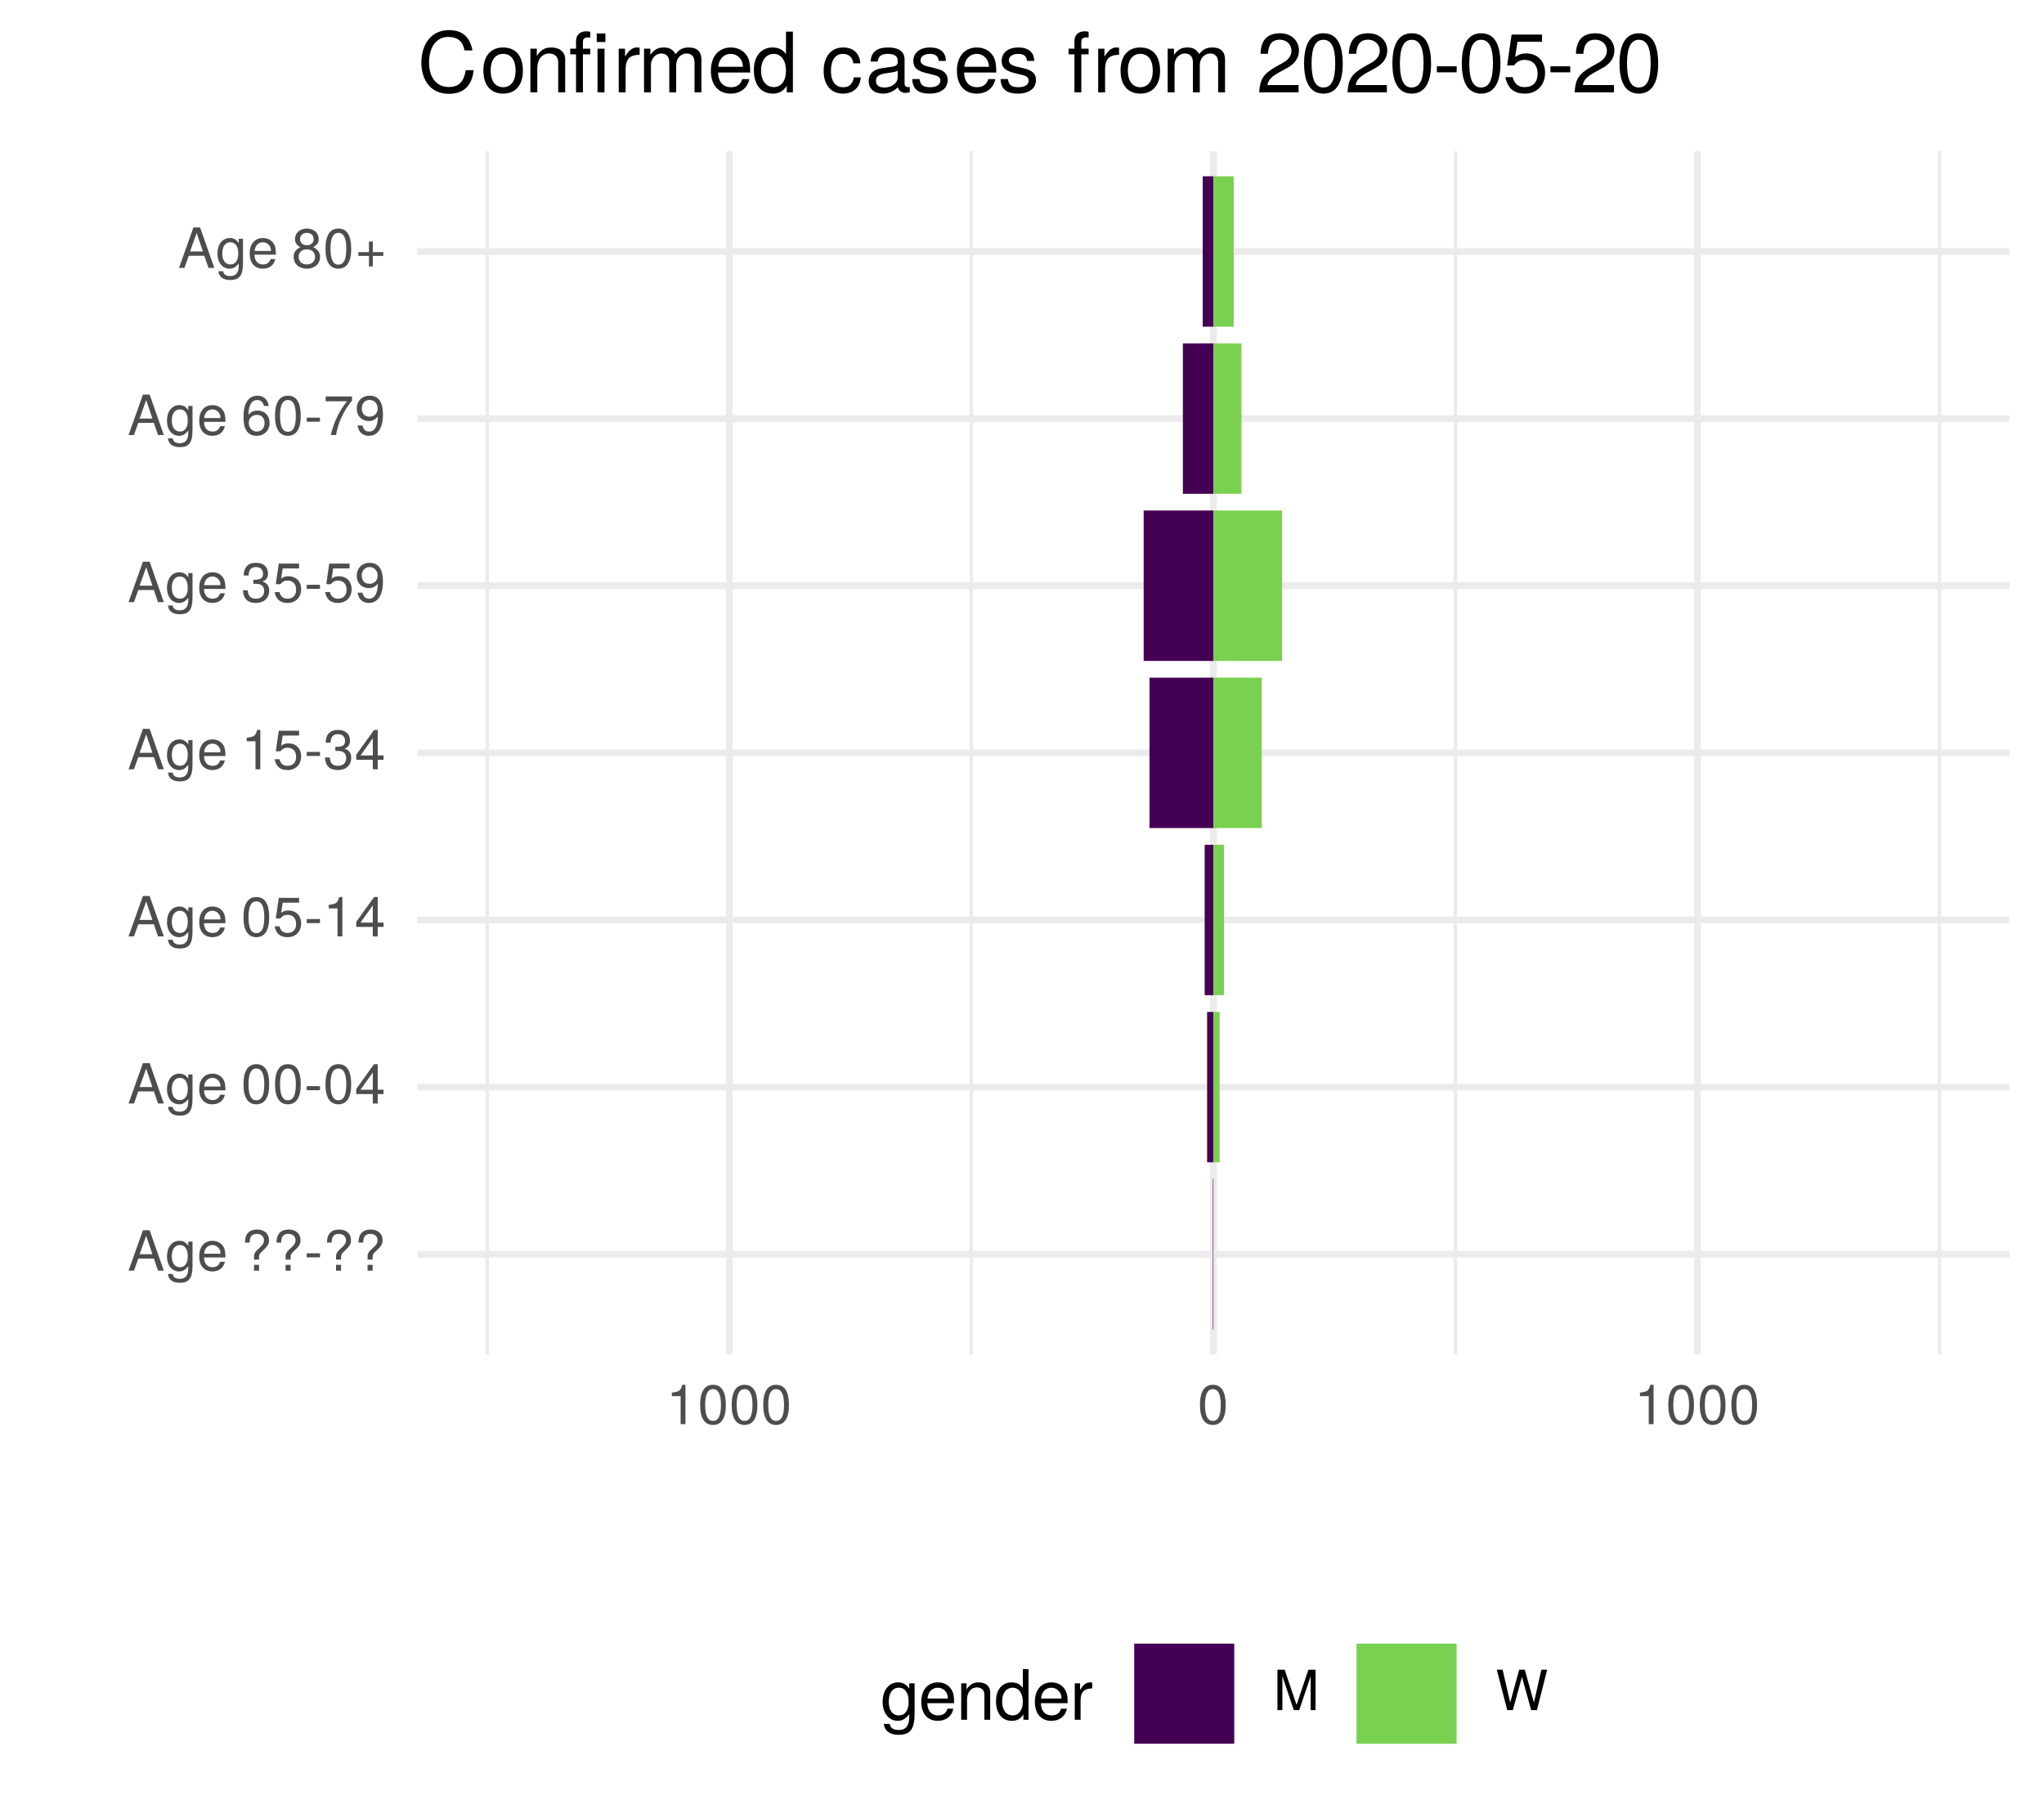
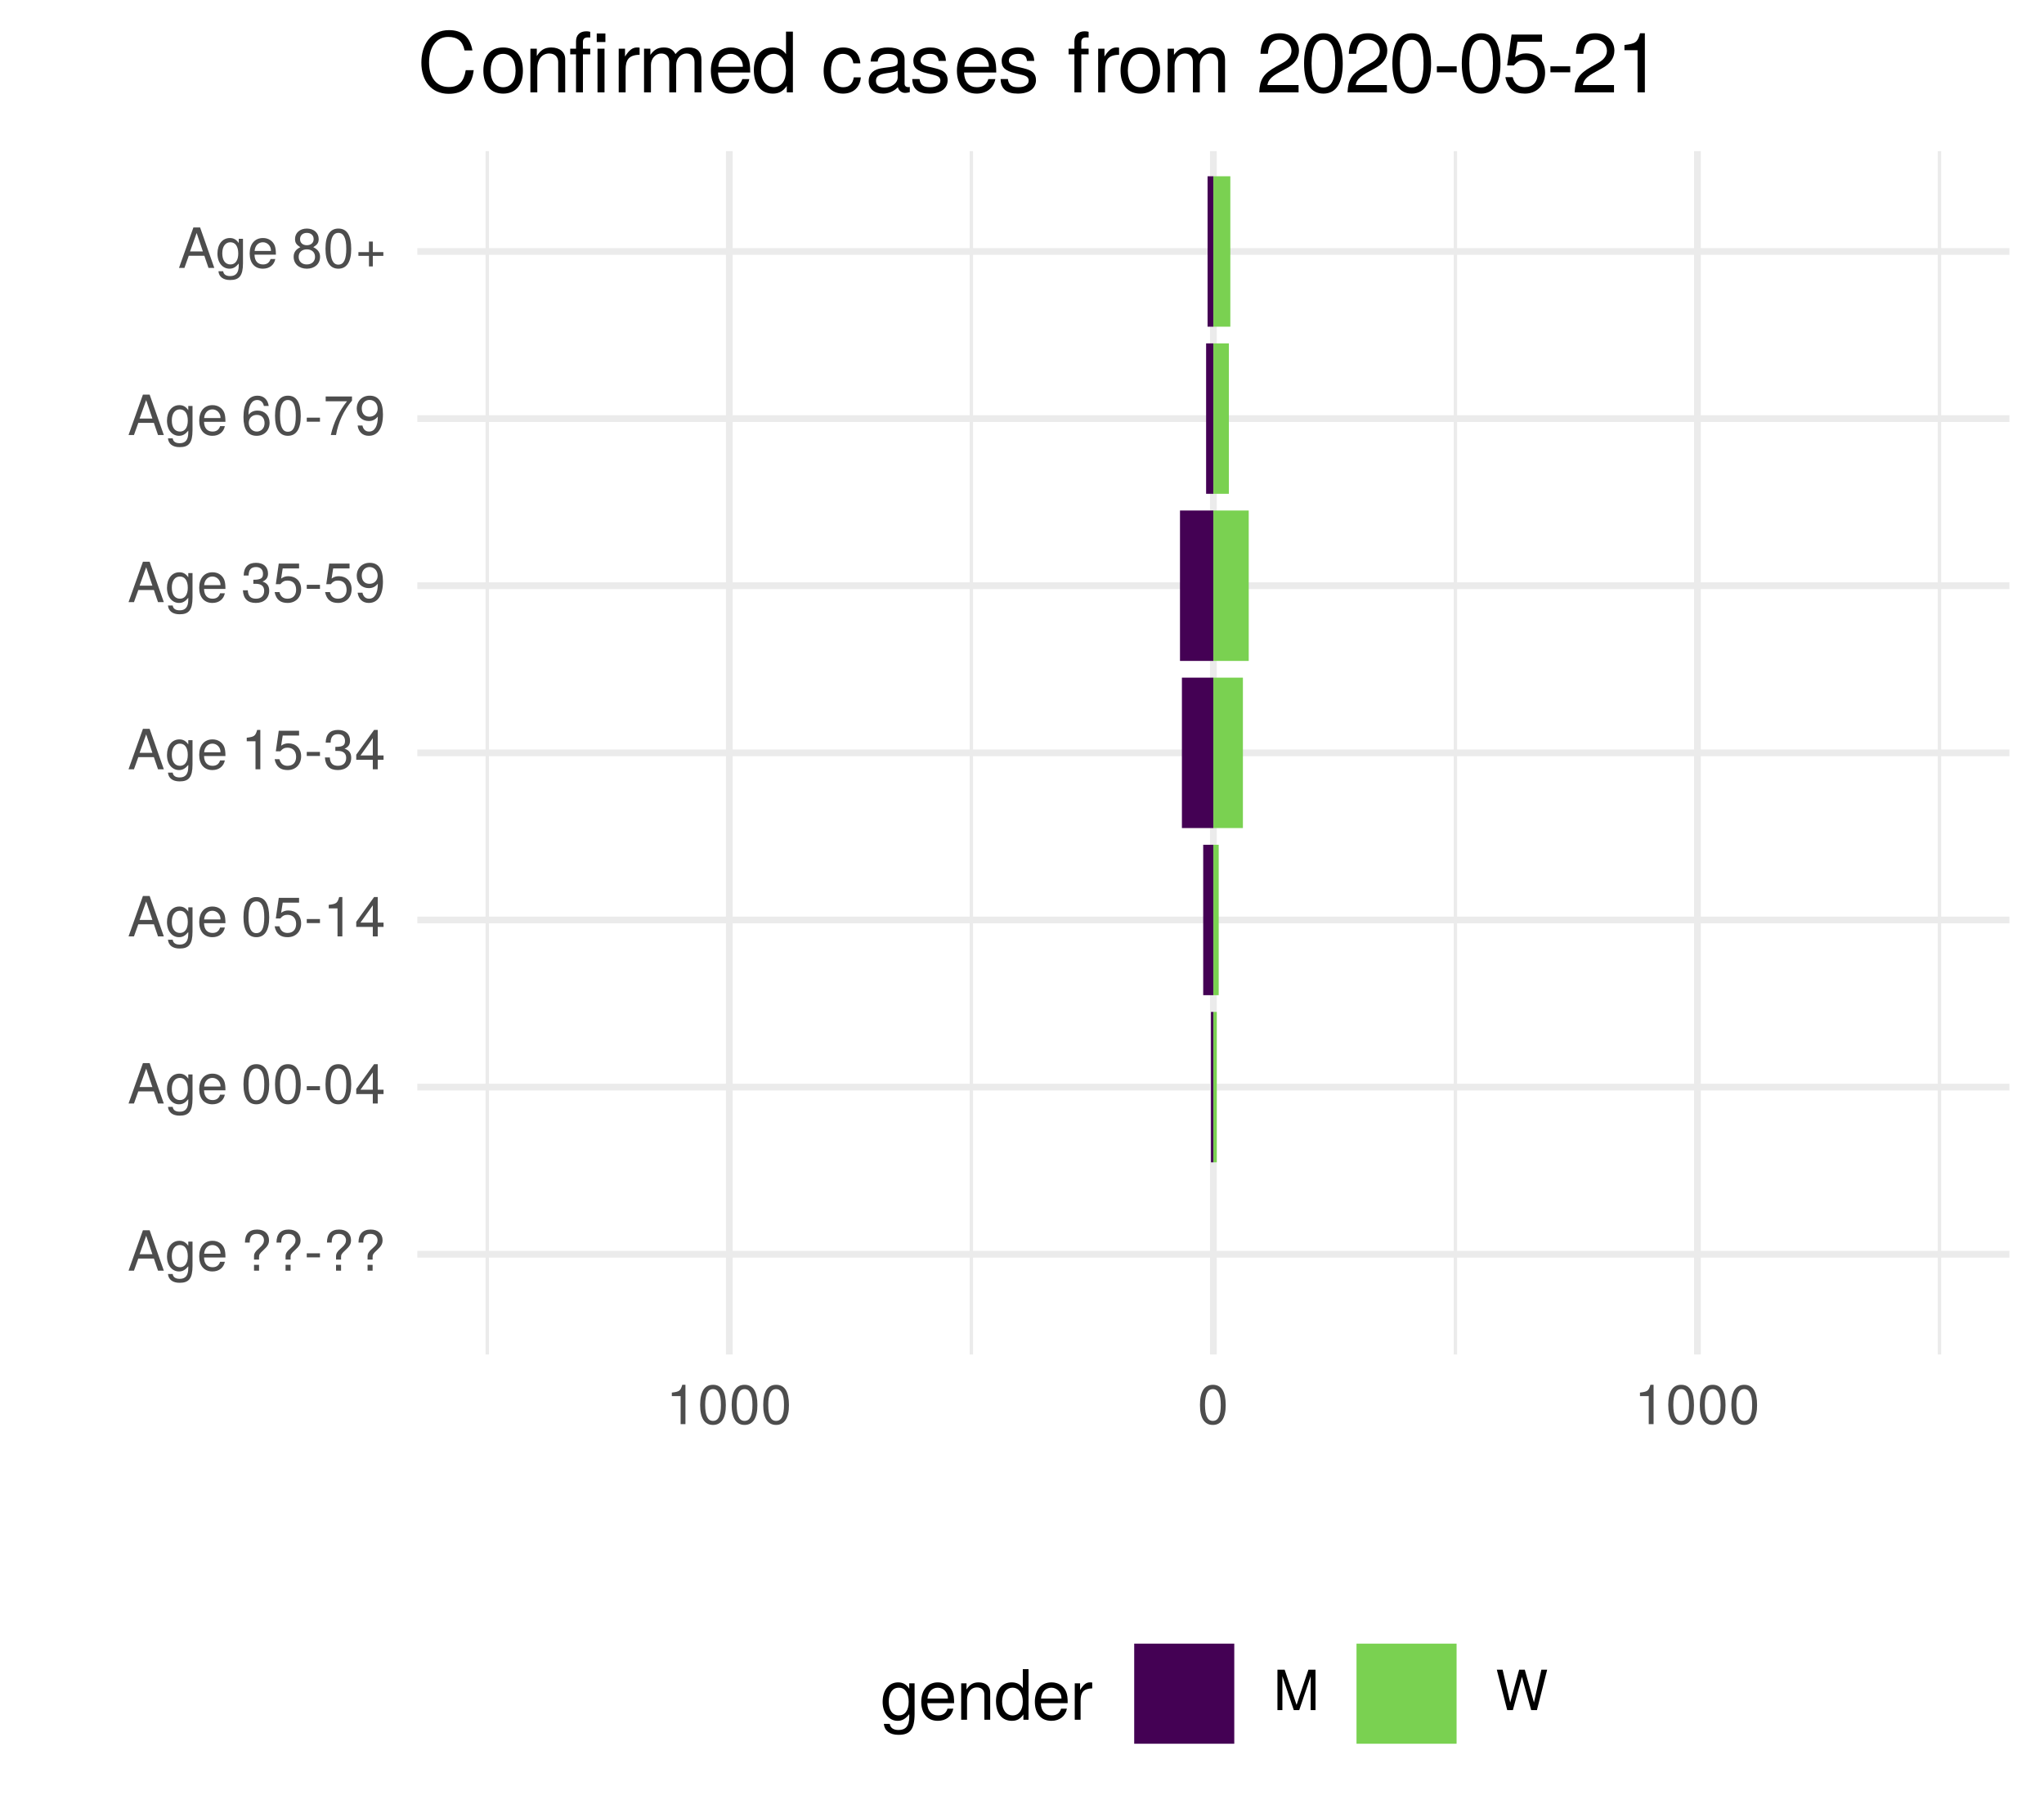
<svg xmlns="http://www.w3.org/2000/svg" xmlns:xlink="http://www.w3.org/1999/xlink" width="324pt" height="288pt" viewBox="0 0 324 288" version="1.1">
  <defs>
    <g>
      <symbol overflow="visible" id="glyph0-0">
        <path style="stroke:none;" d="" />
      </symbol>
      <symbol overflow="visible" id="glyph0-1">
        <path style="stroke:none;" d="M 5.75 0 L 3.5 -6.406 L 2.438 -6.406 L 0.156 0 L 1.016 0 L 1.703 -1.922 L 4.172 -1.922 L 4.828 0 Z M 3.938 -2.609 L 1.906 -2.609 L 2.953 -5.531 Z M 3.938 -2.609 " />
      </symbol>
      <symbol overflow="visible" id="glyph0-2">
        <path style="stroke:none;" d="M 4.297 -0.75 L 4.297 -4.609 L 3.625 -4.609 L 3.625 -3.938 C 3.25 -4.484 2.812 -4.734 2.219 -4.734 C 1.047 -4.734 0.25 -3.75 0.25 -2.266 C 0.25 -0.812 1.078 0.125 2.156 0.125 C 2.734 0.125 3.141 -0.109 3.625 -0.688 L 3.625 -0.391 C 3.625 0.828 3.125 1.297 2.266 1.297 C 1.688 1.297 1.234 1.094 1.156 0.531 L 0.406 0.531 C 0.484 1.406 1.156 1.922 2.25 1.922 C 3.688 1.922 4.297 1.281 4.297 -0.75 Z M 3.547 -2.281 C 3.547 -1.172 3.078 -0.547 2.312 -0.547 C 1.5 -0.547 1.016 -1.188 1.016 -2.312 C 1.016 -3.406 1.516 -4.062 2.297 -4.062 C 3.094 -4.062 3.547 -3.391 3.547 -2.281 Z M 3.547 -2.281 " />
      </symbol>
      <symbol overflow="visible" id="glyph0-3">
        <path style="stroke:none;" d="M 4.516 -2.094 C 4.516 -2.766 4.453 -3.188 4.328 -3.531 C 4.031 -4.281 3.328 -4.734 2.469 -4.734 C 1.172 -4.734 0.359 -3.797 0.359 -2.281 C 0.359 -0.766 1.156 0.125 2.453 0.125 C 3.5 0.125 4.234 -0.469 4.422 -1.406 L 3.672 -1.406 C 3.469 -0.797 3.062 -0.547 2.469 -0.547 C 1.703 -0.547 1.141 -1.031 1.125 -2.094 Z M 3.734 -2.75 C 3.734 -2.75 3.734 -2.703 3.719 -2.688 L 1.141 -2.688 C 1.203 -3.516 1.719 -4.062 2.453 -4.062 C 3.172 -4.062 3.734 -3.469 3.734 -2.75 Z M 3.734 -2.75 " />
      </symbol>
      <symbol overflow="visible" id="glyph0-4">
        <path style="stroke:none;" d="" />
      </symbol>
      <symbol overflow="visible" id="glyph0-5">
        <path style="stroke:none;" d="M 4.422 -4.828 C 4.422 -5.859 3.688 -6.516 2.547 -6.516 C 1.281 -6.516 0.609 -5.812 0.609 -4.453 L 1.359 -4.453 C 1.359 -5.422 1.719 -5.828 2.5 -5.828 C 3.172 -5.828 3.625 -5.422 3.625 -4.828 C 3.625 -4.422 3.438 -4.078 2.969 -3.672 C 2.453 -3.203 2.453 -3.203 2.297 -3 C 2.109 -2.75 2.047 -2.547 2.047 -2.234 L 2.047 -1.75 L 2.844 -1.75 L 2.844 -2.156 C 2.844 -2.547 2.938 -2.703 3.531 -3.25 C 4.203 -3.859 4.422 -4.25 4.422 -4.828 Z M 2.844 0 L 2.844 -0.922 L 2.047 -0.922 L 2.047 0 Z M 2.844 0 " />
      </symbol>
      <symbol overflow="visible" id="glyph0-6">
        <path style="stroke:none;" d="M 2.5 -2.109 L 2.5 -2.75 L 0.406 -2.75 L 0.406 -2.109 Z M 2.5 -2.109 " />
      </symbol>
      <symbol overflow="visible" id="glyph0-7">
        <path style="stroke:none;" d="M 4.453 -3 C 4.453 -5.156 3.781 -6.234 2.422 -6.234 C 1.078 -6.234 0.375 -5.141 0.375 -3.047 C 0.375 -0.953 1.078 0.125 2.422 0.125 C 3.734 0.125 4.453 -0.953 4.453 -3 Z M 3.672 -3.062 C 3.672 -1.297 3.266 -0.516 2.406 -0.516 C 1.578 -0.516 1.172 -1.344 1.172 -3.047 C 1.172 -4.75 1.578 -5.547 2.422 -5.547 C 3.25 -5.547 3.672 -4.734 3.672 -3.062 Z M 3.672 -3.062 " />
      </symbol>
      <symbol overflow="visible" id="glyph0-8">
        <path style="stroke:none;" d="M 4.578 -1.5 L 4.578 -2.188 L 3.656 -2.188 L 3.656 -6.234 L 3.078 -6.234 L 0.25 -2.312 L 0.25 -1.5 L 2.875 -1.5 L 2.875 0 L 3.656 0 L 3.656 -1.5 Z M 2.875 -2.188 L 0.922 -2.188 L 2.875 -4.922 Z M 2.875 -2.188 " />
      </symbol>
      <symbol overflow="visible" id="glyph0-9">
        <path style="stroke:none;" d="M 4.516 -2.062 C 4.516 -3.297 3.688 -4.109 2.5 -4.109 C 2.062 -4.109 1.703 -4 1.344 -3.734 L 1.594 -5.344 L 4.188 -5.344 L 4.188 -6.109 L 0.969 -6.109 L 0.5 -2.844 L 1.219 -2.844 C 1.578 -3.266 1.875 -3.422 2.359 -3.422 C 3.188 -3.422 3.719 -2.891 3.719 -1.969 C 3.719 -1.062 3.203 -0.547 2.359 -0.547 C 1.688 -0.547 1.266 -0.891 1.078 -1.594 L 0.312 -1.594 C 0.562 -0.359 1.266 0.125 2.375 0.125 C 3.641 0.125 4.516 -0.75 4.516 -2.062 Z M 4.516 -2.062 " />
      </symbol>
      <symbol overflow="visible" id="glyph0-10">
        <path style="stroke:none;" d="M 3.047 0 L 3.047 -6.234 L 2.547 -6.234 C 2.266 -5.281 2.094 -5.141 0.891 -5 L 0.891 -4.438 L 2.281 -4.438 L 2.281 0 Z M 3.047 0 " />
      </symbol>
      <symbol overflow="visible" id="glyph0-11">
        <path style="stroke:none;" d="M 4.453 -1.812 C 4.453 -2.562 4.141 -3.016 3.391 -3.266 C 3.969 -3.5 4.266 -3.891 4.266 -4.516 C 4.266 -5.594 3.547 -6.234 2.359 -6.234 C 1.109 -6.234 0.438 -5.547 0.406 -4.219 L 1.188 -4.219 C 1.203 -5.141 1.578 -5.562 2.375 -5.562 C 3.062 -5.562 3.469 -5.156 3.469 -4.5 C 3.469 -3.828 3.188 -3.547 1.938 -3.547 L 1.938 -2.906 L 2.359 -2.906 C 3.219 -2.906 3.656 -2.5 3.656 -1.797 C 3.656 -1.016 3.172 -0.547 2.359 -0.547 C 1.516 -0.547 1.109 -0.969 1.062 -1.875 L 0.281 -1.875 C 0.375 -0.5 1.062 0.125 2.344 0.125 C 3.625 0.125 4.453 -0.641 4.453 -1.812 Z M 4.453 -1.812 " />
      </symbol>
      <symbol overflow="visible" id="glyph0-12">
        <path style="stroke:none;" d="M 4.484 -3.266 C 4.484 -5.219 3.797 -6.234 2.375 -6.234 C 1.188 -6.234 0.328 -5.391 0.328 -4.172 C 0.328 -3.016 1.125 -2.219 2.25 -2.219 C 2.844 -2.219 3.266 -2.438 3.672 -2.922 C 3.672 -1.406 3.172 -0.547 2.281 -0.547 C 1.734 -0.547 1.359 -0.891 1.234 -1.5 L 0.469 -1.5 C 0.609 -0.469 1.281 0.125 2.234 0.125 C 3.688 0.125 4.484 -1.109 4.484 -3.266 Z M 3.641 -4.188 C 3.641 -3.422 3.094 -2.906 2.344 -2.906 C 1.594 -2.906 1.125 -3.391 1.125 -4.234 C 1.125 -5.016 1.656 -5.562 2.359 -5.562 C 3.094 -5.562 3.641 -5 3.641 -4.188 Z M 3.641 -4.188 " />
      </symbol>
      <symbol overflow="visible" id="glyph0-13">
        <path style="stroke:none;" d="M 4.516 -1.938 C 4.516 -3.094 3.719 -3.875 2.609 -3.875 C 1.984 -3.875 1.5 -3.641 1.172 -3.188 C 1.172 -4.703 1.672 -5.547 2.562 -5.547 C 3.109 -5.547 3.484 -5.203 3.609 -4.609 L 4.375 -4.609 C 4.234 -5.625 3.562 -6.234 2.609 -6.234 C 1.156 -6.234 0.375 -5.016 0.375 -2.844 C 0.375 -0.891 1.047 0.125 2.469 0.125 C 3.656 0.125 4.516 -0.719 4.516 -1.938 Z M 3.719 -1.875 C 3.719 -1.094 3.188 -0.547 2.484 -0.547 C 1.766 -0.547 1.219 -1.125 1.219 -1.922 C 1.219 -2.688 1.734 -3.188 2.5 -3.188 C 3.25 -3.188 3.719 -2.703 3.719 -1.875 Z M 3.719 -1.875 " />
      </symbol>
      <symbol overflow="visible" id="glyph0-14">
        <path style="stroke:none;" d="M 4.578 -5.453 L 4.578 -6.109 L 0.406 -6.109 L 0.406 -5.344 L 3.781 -5.344 C 2.531 -3.781 1.656 -1.953 1.219 0 L 2.047 0 C 2.391 -2.016 3.266 -3.891 4.578 -5.453 Z M 4.578 -5.453 " />
      </symbol>
      <symbol overflow="visible" id="glyph0-15">
        <path style="stroke:none;" d="M 4.516 -1.766 C 4.516 -2.453 4.156 -2.938 3.438 -3.281 C 4.078 -3.672 4.297 -3.984 4.297 -4.578 C 4.297 -5.547 3.531 -6.234 2.422 -6.234 C 1.312 -6.234 0.547 -5.547 0.547 -4.578 C 0.547 -4 0.75 -3.672 1.391 -3.281 C 0.672 -2.938 0.328 -2.453 0.328 -1.766 C 0.328 -0.625 1.188 0.125 2.422 0.125 C 3.656 0.125 4.516 -0.625 4.516 -1.766 Z M 3.5 -4.562 C 3.5 -3.969 3.062 -3.594 2.422 -3.594 C 1.766 -3.594 1.344 -3.969 1.344 -4.562 C 1.344 -5.156 1.766 -5.547 2.422 -5.547 C 3.078 -5.547 3.5 -5.156 3.5 -4.562 Z M 3.719 -1.75 C 3.719 -1.016 3.188 -0.547 2.406 -0.547 C 1.641 -0.547 1.125 -1.016 1.125 -1.75 C 1.125 -2.484 1.641 -2.938 2.422 -2.938 C 3.188 -2.938 3.719 -2.484 3.719 -1.75 Z M 3.719 -1.75 " />
      </symbol>
      <symbol overflow="visible" id="glyph0-16">
        <path style="stroke:none;" d="M 4.547 -1.906 L 4.547 -2.5 L 2.875 -2.5 L 2.875 -4.172 L 2.266 -4.172 L 2.266 -2.5 L 0.594 -2.5 L 0.594 -1.906 L 2.266 -1.906 L 2.266 -0.234 L 2.875 -0.234 L 2.875 -1.906 Z M 4.547 -1.906 " />
      </symbol>
      <symbol overflow="visible" id="glyph0-17">
        <path style="stroke:none;" d="M 6.688 0 L 6.688 -6.406 L 5.562 -6.406 L 3.688 -0.828 L 1.797 -6.406 L 0.656 -6.406 L 0.656 0 L 1.438 0 L 1.438 -5.375 L 3.25 0 L 4.109 0 L 5.922 -5.375 L 5.922 0 Z M 6.688 0 " />
      </symbol>
      <symbol overflow="visible" id="glyph0-18">
        <path style="stroke:none;" d="M 8.172 -6.406 L 7.25 -6.406 L 6.078 -1.203 L 4.625 -6.406 L 3.734 -6.406 L 2.312 -1.203 L 1.109 -6.406 L 0.188 -6.406 L 1.844 0 L 2.734 0 L 4.172 -5.266 L 5.641 0 L 6.547 0 Z M 8.172 -6.406 " />
      </symbol>
      <symbol overflow="visible" id="glyph1-0">
        <path style="stroke:none;" d="" />
      </symbol>
      <symbol overflow="visible" id="glyph1-1">
        <path style="stroke:none;" d="M 5.375 -0.953 L 5.375 -5.766 L 4.531 -5.766 L 4.531 -4.922 C 4.062 -5.609 3.516 -5.922 2.766 -5.922 C 1.312 -5.922 0.312 -4.703 0.312 -2.828 C 0.312 -1.016 1.344 0.172 2.688 0.172 C 3.422 0.172 3.922 -0.141 4.531 -0.875 L 4.531 -0.484 C 4.531 1.047 3.906 1.625 2.844 1.625 C 2.109 1.625 1.547 1.359 1.438 0.656 L 0.5 0.656 C 0.609 1.75 1.453 2.391 2.812 2.391 C 4.609 2.391 5.375 1.594 5.375 -0.953 Z M 4.438 -2.844 C 4.438 -1.469 3.844 -0.688 2.875 -0.688 C 1.875 -0.688 1.281 -1.484 1.281 -2.875 C 1.281 -4.266 1.891 -5.078 2.875 -5.078 C 3.859 -5.078 4.438 -4.25 4.438 -2.844 Z M 4.438 -2.844 " />
      </symbol>
      <symbol overflow="visible" id="glyph1-2">
        <path style="stroke:none;" d="M 5.641 -2.625 C 5.641 -3.453 5.578 -3.984 5.406 -4.406 C 5.031 -5.359 4.156 -5.922 3.078 -5.922 C 1.469 -5.922 0.438 -4.734 0.438 -2.844 C 0.438 -0.953 1.438 0.172 3.062 0.172 C 4.375 0.172 5.297 -0.578 5.516 -1.75 L 4.594 -1.75 C 4.344 -0.984 3.828 -0.688 3.094 -0.688 C 2.141 -0.688 1.422 -1.297 1.391 -2.625 Z M 4.656 -3.438 C 4.656 -3.438 4.656 -3.391 4.656 -3.359 L 1.422 -3.359 C 1.5 -4.391 2.141 -5.078 3.062 -5.078 C 3.969 -5.078 4.656 -4.328 4.656 -3.438 Z M 4.656 -3.438 " />
      </symbol>
      <symbol overflow="visible" id="glyph1-3">
        <path style="stroke:none;" d="M 5.359 0 L 5.359 -4.359 C 5.359 -5.312 4.641 -5.922 3.531 -5.922 C 2.672 -5.922 2.125 -5.594 1.609 -4.797 L 1.609 -5.766 L 0.766 -5.766 L 0.766 0 L 1.688 0 L 1.688 -3.172 C 1.688 -4.359 2.328 -5.125 3.25 -5.125 C 3.984 -5.125 4.438 -4.688 4.438 -4 L 4.438 0 Z M 5.359 0 " />
      </symbol>
      <symbol overflow="visible" id="glyph1-4">
        <path style="stroke:none;" d="M 5.438 0 L 5.438 -8.016 L 4.531 -8.016 L 4.531 -5.031 C 4.141 -5.625 3.531 -5.922 2.766 -5.922 C 1.266 -5.922 0.281 -4.781 0.281 -2.938 C 0.281 -0.984 1.25 0.172 2.797 0.172 C 3.594 0.172 4.141 -0.125 4.625 -0.844 L 4.625 0 Z M 4.531 -2.859 C 4.531 -1.531 3.891 -0.688 2.922 -0.688 C 1.906 -0.688 1.25 -1.547 1.25 -2.875 C 1.25 -4.219 1.906 -5.078 2.922 -5.078 C 3.906 -5.078 4.531 -4.188 4.531 -2.859 Z M 4.531 -2.859 " />
      </symbol>
      <symbol overflow="visible" id="glyph1-5">
        <path style="stroke:none;" d="M 3.531 -4.969 L 3.531 -5.891 C 3.375 -5.922 3.297 -5.922 3.172 -5.922 C 2.578 -5.922 2.141 -5.578 1.609 -4.719 L 1.609 -5.766 L 0.766 -5.766 L 0.766 0 L 1.688 0 L 1.688 -2.984 C 1.688 -4.297 2.109 -4.938 3.531 -4.969 Z M 3.531 -4.969 " />
      </symbol>
      <symbol overflow="visible" id="glyph2-0">
        <path style="stroke:none;" d="" />
      </symbol>
      <symbol overflow="visible" id="glyph2-1">
        <path style="stroke:none;" d="M 8.938 -3.516 L 7.672 -3.516 C 7.375 -1.688 6.609 -0.844 4.984 -0.844 C 3.078 -0.844 1.859 -2.312 1.859 -4.719 C 1.859 -7.188 3.031 -8.781 4.891 -8.781 C 6.391 -8.781 7.188 -8.109 7.484 -6.641 L 8.734 -6.641 C 8.359 -8.75 7.141 -9.859 5.031 -9.859 C 2.109 -9.859 0.641 -7.516 0.641 -4.703 C 0.641 -1.891 2.156 0.234 4.984 0.234 C 7.328 0.234 8.641 -1 8.938 -3.516 Z M 8.938 -3.516 " />
      </symbol>
      <symbol overflow="visible" id="glyph2-2">
        <path style="stroke:none;" d="M 6.734 -3.406 C 6.734 -5.797 5.578 -7.109 3.594 -7.109 C 1.656 -7.109 0.469 -5.781 0.469 -3.453 C 0.469 -1.141 1.641 0.203 3.609 0.203 C 5.547 0.203 6.734 -1.141 6.734 -3.406 Z M 5.578 -3.422 C 5.578 -1.797 4.812 -0.812 3.609 -0.812 C 2.375 -0.812 1.625 -1.781 1.625 -3.453 C 1.625 -5.125 2.375 -6.094 3.609 -6.094 C 4.844 -6.094 5.578 -5.141 5.578 -3.422 Z M 5.578 -3.422 " />
      </symbol>
      <symbol overflow="visible" id="glyph2-3">
        <path style="stroke:none;" d="M 6.438 0 L 6.438 -5.234 C 6.438 -6.375 5.578 -7.109 4.234 -7.109 C 3.203 -7.109 2.547 -6.719 1.938 -5.75 L 1.938 -6.922 L 0.922 -6.922 L 0.922 0 L 2.016 0 L 2.016 -3.812 C 2.016 -5.234 2.781 -6.156 3.906 -6.156 C 4.781 -6.156 5.328 -5.625 5.328 -4.797 L 5.328 0 Z M 6.438 0 " />
      </symbol>
      <symbol overflow="visible" id="glyph2-4">
        <path style="stroke:none;" d="M 3.406 -6.016 L 3.406 -6.922 L 2.25 -6.922 L 2.25 -8 C 2.25 -8.469 2.516 -8.703 3.031 -8.703 C 3.109 -8.703 3.156 -8.703 3.406 -8.688 L 3.406 -9.594 C 3.156 -9.656 3.016 -9.672 2.781 -9.672 C 1.766 -9.672 1.156 -9.078 1.156 -8.094 L 1.156 -6.922 L 0.234 -6.922 L 0.234 -6.016 L 1.156 -6.016 L 1.156 0 L 2.25 0 L 2.25 -6.016 Z M 5.672 0 L 5.672 -6.922 L 4.562 -6.922 L 4.562 0 Z M 5.812 -7.969 L 5.812 -9.328 L 4.438 -9.328 L 4.438 -7.969 Z M 5.812 -7.969 " />
      </symbol>
      <symbol overflow="visible" id="glyph2-5">
        <path style="stroke:none;" d="M 4.234 -5.953 L 4.234 -7.078 C 4.047 -7.109 3.969 -7.109 3.812 -7.109 C 3.109 -7.109 2.562 -6.688 1.922 -5.672 L 1.922 -6.922 L 0.922 -6.922 L 0.922 0 L 2.016 0 L 2.016 -3.594 C 2.016 -5.156 2.531 -5.922 4.234 -5.953 Z M 4.234 -5.953 " />
      </symbol>
      <symbol overflow="visible" id="glyph2-6">
        <path style="stroke:none;" d="M 10.031 0 L 10.031 -5.188 C 10.031 -6.438 9.344 -7.109 8.047 -7.109 C 7.125 -7.109 6.578 -6.844 5.922 -6.062 C 5.516 -6.797 4.969 -7.109 4.062 -7.109 C 3.141 -7.109 2.531 -6.766 1.938 -5.938 L 1.938 -6.922 L 0.938 -6.922 L 0.938 0 L 2.031 0 L 2.031 -4.344 C 2.031 -5.344 2.766 -6.156 3.656 -6.156 C 4.469 -6.156 4.938 -5.656 4.938 -4.766 L 4.938 0 L 6.031 0 L 6.031 -4.344 C 6.031 -5.344 6.766 -6.156 7.672 -6.156 C 8.469 -6.156 8.938 -5.641 8.938 -4.766 L 8.938 0 Z M 10.031 0 " />
      </symbol>
      <symbol overflow="visible" id="glyph2-7">
        <path style="stroke:none;" d="M 6.766 -3.141 C 6.766 -4.141 6.688 -4.781 6.5 -5.297 C 6.047 -6.438 4.984 -7.109 3.703 -7.109 C 1.766 -7.109 0.531 -5.688 0.531 -3.422 C 0.531 -1.156 1.734 0.203 3.672 0.203 C 5.25 0.203 6.344 -0.703 6.625 -2.094 L 5.516 -2.094 C 5.219 -1.188 4.594 -0.812 3.703 -0.812 C 2.562 -0.812 1.703 -1.562 1.672 -3.141 Z M 5.594 -4.125 C 5.594 -4.125 5.594 -4.062 5.578 -4.047 L 1.703 -4.047 C 1.797 -5.266 2.578 -6.094 3.688 -6.094 C 4.766 -6.094 5.594 -5.203 5.594 -4.125 Z M 5.594 -4.125 " />
      </symbol>
      <symbol overflow="visible" id="glyph2-8">
        <path style="stroke:none;" d="M 6.531 0 L 6.531 -9.625 L 5.438 -9.625 L 5.438 -6.047 C 4.984 -6.75 4.234 -7.109 3.312 -7.109 C 1.516 -7.109 0.344 -5.734 0.344 -3.531 C 0.344 -1.188 1.484 0.203 3.359 0.203 C 4.297 0.203 4.969 -0.156 5.562 -1.016 L 5.562 0 Z M 5.438 -3.438 C 5.438 -1.828 4.672 -0.828 3.516 -0.828 C 2.297 -0.828 1.484 -1.844 1.484 -3.453 C 1.484 -5.062 2.297 -6.094 3.5 -6.094 C 4.688 -6.094 5.438 -5.031 5.438 -3.438 Z M 5.438 -3.438 " />
      </symbol>
      <symbol overflow="visible" id="glyph2-9">
        <path style="stroke:none;" d="" />
      </symbol>
      <symbol overflow="visible" id="glyph2-10">
        <path style="stroke:none;" d="M 6.297 -2.375 L 5.188 -2.375 C 5 -1.266 4.438 -0.812 3.5 -0.812 C 2.281 -0.812 1.562 -1.75 1.562 -3.391 C 1.562 -5.125 2.266 -6.094 3.469 -6.094 C 4.391 -6.094 4.984 -5.562 5.109 -4.594 L 6.219 -4.594 C 6.094 -6.281 5.031 -7.109 3.484 -7.109 C 1.625 -7.109 0.406 -5.688 0.406 -3.391 C 0.406 -1.156 1.594 0.203 3.469 0.203 C 5.125 0.203 6.172 -0.797 6.297 -2.375 Z M 6.297 -2.375 " />
      </symbol>
      <symbol overflow="visible" id="glyph2-11">
        <path style="stroke:none;" d="M 7.062 -0.031 L 7.062 -0.859 C 6.938 -0.828 6.891 -0.828 6.828 -0.828 C 6.438 -0.828 6.234 -1.031 6.234 -1.375 L 6.234 -5.234 C 6.234 -6.453 5.328 -7.109 3.625 -7.109 C 1.953 -7.109 0.922 -6.469 0.859 -4.875 L 1.969 -4.875 C 2.062 -5.719 2.562 -6.094 3.594 -6.094 C 4.578 -6.094 5.141 -5.734 5.141 -5.062 L 5.141 -4.781 C 5.141 -4.312 4.859 -4.125 3.984 -4.016 C 2.422 -3.812 2.188 -3.766 1.766 -3.594 C 0.969 -3.266 0.547 -2.641 0.547 -1.797 C 0.547 -0.547 1.422 0.203 2.828 0.203 C 3.703 0.203 4.562 -0.172 5.172 -0.812 C 5.297 -0.297 5.766 0.094 6.312 0.094 C 6.531 0.094 6.703 0.062 7.062 -0.031 Z M 5.141 -2.391 C 5.141 -1.406 4.125 -0.766 3.062 -0.766 C 2.203 -0.766 1.703 -1.062 1.703 -1.828 C 1.703 -2.547 2.188 -2.859 3.359 -3.031 C 4.531 -3.188 4.766 -3.25 5.141 -3.422 Z M 5.141 -2.391 " />
      </symbol>
      <symbol overflow="visible" id="glyph2-12">
        <path style="stroke:none;" d="M 6.062 -1.938 C 6.062 -2.969 5.484 -3.484 4.109 -3.812 L 3.047 -4.062 C 2.156 -4.281 1.766 -4.562 1.766 -5.062 C 1.766 -5.688 2.344 -6.094 3.234 -6.094 C 4.125 -6.094 4.594 -5.719 4.625 -4.984 L 5.781 -4.984 C 5.766 -6.344 4.875 -7.109 3.281 -7.109 C 1.656 -7.109 0.625 -6.281 0.625 -5 C 0.625 -3.922 1.172 -3.406 2.812 -3.016 L 3.844 -2.766 C 4.609 -2.578 4.906 -2.344 4.906 -1.844 C 4.906 -1.203 4.266 -0.812 3.297 -0.812 C 2.312 -0.812 1.75 -1.062 1.609 -2.109 L 0.453 -2.109 C 0.5 -0.516 1.406 0.203 3.203 0.203 C 4.953 0.203 6.062 -0.609 6.062 -1.938 Z M 6.062 -1.938 " />
      </symbol>
      <symbol overflow="visible" id="glyph2-13">
        <path style="stroke:none;" d="M 3.406 -6.016 L 3.406 -6.922 L 2.25 -6.922 L 2.25 -8 C 2.25 -8.469 2.516 -8.703 3.031 -8.703 C 3.109 -8.703 3.156 -8.703 3.406 -8.688 L 3.406 -9.594 C 3.156 -9.656 3.016 -9.672 2.781 -9.672 C 1.766 -9.672 1.156 -9.078 1.156 -8.094 L 1.156 -6.922 L 0.234 -6.922 L 0.234 -6.016 L 1.156 -6.016 L 1.156 0 L 2.25 0 L 2.25 -6.016 Z M 3.406 -6.016 " />
      </symbol>
      <symbol overflow="visible" id="glyph2-14">
        <path style="stroke:none;" d="M 6.75 -6.609 C 6.75 -8.203 5.516 -9.359 3.75 -9.359 C 1.828 -9.359 0.719 -8.391 0.656 -6.109 L 1.828 -6.109 C 1.922 -7.688 2.562 -8.344 3.703 -8.344 C 4.766 -8.344 5.562 -7.594 5.562 -6.594 C 5.562 -5.844 5.125 -5.219 4.297 -4.734 L 3.078 -4.047 C 1.125 -2.938 0.547 -2.062 0.453 0 L 6.688 0 L 6.688 -1.156 L 1.75 -1.156 C 1.875 -1.922 2.297 -2.406 3.453 -3.078 L 4.766 -3.797 C 6.078 -4.484 6.75 -5.469 6.75 -6.609 Z M 6.75 -6.609 " />
      </symbol>
      <symbol overflow="visible" id="glyph2-15">
        <path style="stroke:none;" d="M 6.688 -4.5 C 6.688 -7.75 5.672 -9.359 3.625 -9.359 C 1.609 -9.359 0.562 -7.719 0.562 -4.578 C 0.562 -1.422 1.625 0.203 3.625 0.203 C 5.609 0.203 6.688 -1.422 6.688 -4.5 Z M 5.5 -4.609 C 5.5 -1.953 4.891 -0.766 3.609 -0.766 C 2.375 -0.766 1.75 -2 1.75 -4.562 C 1.75 -7.125 2.375 -8.328 3.625 -8.328 C 4.891 -8.328 5.5 -7.109 5.5 -4.609 Z M 5.5 -4.609 " />
      </symbol>
      <symbol overflow="visible" id="glyph2-16">
        <path style="stroke:none;" d="M 3.75 -3.172 L 3.75 -4.125 L 0.609 -4.125 L 0.609 -3.172 Z M 3.75 -3.172 " />
      </symbol>
      <symbol overflow="visible" id="glyph2-17">
        <path style="stroke:none;" d="M 6.766 -3.109 C 6.766 -4.953 5.547 -6.172 3.75 -6.172 C 3.094 -6.172 2.562 -6 2.016 -5.594 L 2.391 -8.016 L 6.281 -8.016 L 6.281 -9.156 L 1.453 -9.156 L 0.75 -4.266 L 1.828 -4.266 C 2.359 -4.906 2.812 -5.141 3.531 -5.141 C 4.797 -5.141 5.578 -4.328 5.578 -2.938 C 5.578 -1.594 4.812 -0.828 3.531 -0.828 C 2.516 -0.828 1.906 -1.344 1.625 -2.406 L 0.469 -2.406 C 0.844 -0.547 1.906 0.203 3.562 0.203 C 5.453 0.203 6.766 -1.125 6.766 -3.109 Z M 6.766 -3.109 " />
+       </symbol>
+       <symbol overflow="visible" id="glyph2-18">
+         <path style="stroke:none;" d="M 4.578 0 L 4.578 -9.359 L 3.812 -9.359 C 3.406 -7.922 3.141 -7.719 1.344 -7.5 L 1.344 -6.672 L 3.422 -6.672 L 3.422 0 Z M 4.578 0 " />
      </symbol>
    </g>
    <clipPath id="clip1">
      <path d="M 76 23.957 L 78 23.957 L 78 214.648 L 76 214.648 Z M 76 23.957 " />
    </clipPath>
    <clipPath id="clip2">
      <path d="M 153 23.957 L 155 23.957 L 155 214.648 L 153 214.648 Z M 153 23.957 " />
    </clipPath>
    <clipPath id="clip3">
      <path d="M 230 23.957 L 231 23.957 L 231 214.648 L 230 214.648 Z M 230 23.957 " />
    </clipPath>
    <clipPath id="clip4">
      <path d="M 307 23.957 L 308 23.957 L 308 214.648 L 307 214.648 Z M 307 23.957 " />
    </clipPath>
    <clipPath id="clip5">
      <path d="M 66.152 198 L 318.523 198 L 318.523 200 L 66.152 200 Z M 66.152 198 " />
    </clipPath>
    <clipPath id="clip6">
      <path d="M 66.152 171 L 318.523 171 L 318.523 173 L 66.152 173 Z M 66.152 171 " />
    </clipPath>
    <clipPath id="clip7">
      <path d="M 66.152 145 L 318.523 145 L 318.523 147 L 66.152 147 Z M 66.152 145 " />
    </clipPath>
    <clipPath id="clip8">
      <path d="M 66.152 118 L 318.523 118 L 318.523 120 L 66.152 120 Z M 66.152 118 " />
    </clipPath>
    <clipPath id="clip9">
      <path d="M 66.152 92 L 318.523 92 L 318.523 94 L 66.152 94 Z M 66.152 92 " />
    </clipPath>
    <clipPath id="clip10">
      <path d="M 66.152 65 L 318.523 65 L 318.523 67 L 66.152 67 Z M 66.152 65 " />
    </clipPath>
    <clipPath id="clip11">
      <path d="M 66.152 39 L 318.523 39 L 318.523 41 L 66.152 41 Z M 66.152 39 " />
    </clipPath>
    <clipPath id="clip12">
      <path d="M 115 23.957 L 117 23.957 L 117 214.648 L 115 214.648 Z M 115 23.957 " />
    </clipPath>
    <clipPath id="clip13">
      <path d="M 191 23.957 L 193 23.957 L 193 214.648 L 191 214.648 Z M 191 23.957 " />
    </clipPath>
    <clipPath id="clip14">
      <path d="M 268 23.957 L 270 23.957 L 270 214.648 L 268 214.648 Z M 268 23.957 " />
    </clipPath>
  </defs>
  <g id="surface110">
    <rect x="0" y="0" width="324" height="288" style="fill:rgb(100%,100%,100%);fill-opacity:1;stroke:none;" />
    <g clip-path="url(#clip1)" clip-rule="nonzero">
      <path style="fill:none;stroke-width:0.533;stroke-linecap:butt;stroke-linejoin:round;stroke:rgb(92.157%,92.157%,92.157%);stroke-opacity:1;stroke-miterlimit:10;" d="M 77.238 214.652 L 77.238 23.957 " />
    </g>
    <g clip-path="url(#clip2)" clip-rule="nonzero">
      <path style="fill:none;stroke-width:0.533;stroke-linecap:butt;stroke-linejoin:round;stroke:rgb(92.157%,92.157%,92.157%);stroke-opacity:1;stroke-miterlimit:10;" d="M 153.969 214.652 L 153.969 23.957 " />
    </g>
    <g clip-path="url(#clip3)" clip-rule="nonzero">
      <path style="fill:none;stroke-width:0.533;stroke-linecap:butt;stroke-linejoin:round;stroke:rgb(92.157%,92.157%,92.157%);stroke-opacity:1;stroke-miterlimit:10;" d="M 230.703 214.652 L 230.703 23.957 " />
    </g>
    <g clip-path="url(#clip4)" clip-rule="nonzero">
      <path style="fill:none;stroke-width:0.533;stroke-linecap:butt;stroke-linejoin:round;stroke:rgb(92.157%,92.157%,92.157%);stroke-opacity:1;stroke-miterlimit:10;" d="M 307.434 214.652 L 307.434 23.957 " />
    </g>
    <g clip-path="url(#clip5)" clip-rule="nonzero">
      <path style="fill:none;stroke-width:1.067;stroke-linecap:butt;stroke-linejoin:round;stroke:rgb(92.157%,92.157%,92.157%);stroke-opacity:1;stroke-miterlimit:10;" d="M 66.152 198.762 L 318.52 198.762 " />
    </g>
    <g clip-path="url(#clip6)" clip-rule="nonzero">
      <path style="fill:none;stroke-width:1.067;stroke-linecap:butt;stroke-linejoin:round;stroke:rgb(92.157%,92.157%,92.157%);stroke-opacity:1;stroke-miterlimit:10;" d="M 66.152 172.273 L 318.52 172.273 " />
    </g>
    <g clip-path="url(#clip7)" clip-rule="nonzero">
      <path style="fill:none;stroke-width:1.067;stroke-linecap:butt;stroke-linejoin:round;stroke:rgb(92.157%,92.157%,92.157%);stroke-opacity:1;stroke-miterlimit:10;" d="M 66.152 145.789 L 318.52 145.789 " />
    </g>
    <g clip-path="url(#clip8)" clip-rule="nonzero">
      <path style="fill:none;stroke-width:1.067;stroke-linecap:butt;stroke-linejoin:round;stroke:rgb(92.157%,92.157%,92.157%);stroke-opacity:1;stroke-miterlimit:10;" d="M 66.152 119.305 L 318.52 119.305 " />
    </g>
    <g clip-path="url(#clip9)" clip-rule="nonzero">
      <path style="fill:none;stroke-width:1.067;stroke-linecap:butt;stroke-linejoin:round;stroke:rgb(92.157%,92.157%,92.157%);stroke-opacity:1;stroke-miterlimit:10;" d="M 66.152 92.82 L 318.52 92.82 " />
    </g>
    <g clip-path="url(#clip10)" clip-rule="nonzero">
      <path style="fill:none;stroke-width:1.067;stroke-linecap:butt;stroke-linejoin:round;stroke:rgb(92.157%,92.157%,92.157%);stroke-opacity:1;stroke-miterlimit:10;" d="M 66.152 66.336 L 318.52 66.336 " />
    </g>
    <g clip-path="url(#clip11)" clip-rule="nonzero">
      <path style="fill:none;stroke-width:1.067;stroke-linecap:butt;stroke-linejoin:round;stroke:rgb(92.157%,92.157%,92.157%);stroke-opacity:1;stroke-miterlimit:10;" d="M 66.152 39.852 L 318.52 39.852 " />
    </g>
    <g clip-path="url(#clip12)" clip-rule="nonzero">
      <path style="fill:none;stroke-width:1.067;stroke-linecap:butt;stroke-linejoin:round;stroke:rgb(92.157%,92.157%,92.157%);stroke-opacity:1;stroke-miterlimit:10;" d="M 115.605 214.652 L 115.605 23.957 " />
    </g>
    <g clip-path="url(#clip13)" clip-rule="nonzero">
      <path style="fill:none;stroke-width:1.067;stroke-linecap:butt;stroke-linejoin:round;stroke:rgb(92.157%,92.157%,92.157%);stroke-opacity:1;stroke-miterlimit:10;" d="M 192.336 214.652 L 192.336 23.957 " />
    </g>
    <g clip-path="url(#clip14)" clip-rule="nonzero">
      <path style="fill:none;stroke-width:1.067;stroke-linecap:butt;stroke-linejoin:round;stroke:rgb(92.157%,92.157%,92.157%);stroke-opacity:1;stroke-miterlimit:10;" d="M 269.066 214.652 L 269.066 23.957 " />
    </g>
-     <path style=" stroke:none;fill-rule:nonzero;fill:rgb(26.667%,0.392%,32.941%);fill-opacity:1;" d="M 192.258 210.68 L 192.336 210.68 L 192.336 186.844 L 192.258 186.844 Z M 192.258 210.68 " />
-     <path style=" stroke:none;fill-rule:nonzero;fill:rgb(26.667%,0.392%,32.941%);fill-opacity:1;" d="M 191.34 184.195 L 192.336 184.195 L 192.336 160.359 L 191.34 160.359 Z M 191.34 184.195 " />
-     <path style=" stroke:none;fill-rule:nonzero;fill:rgb(47.843%,81.961%,31.765%);fill-opacity:1;" d="M 192.336 184.195 L 193.332 184.195 L 193.332 160.359 L 192.336 160.359 Z M 192.336 184.195 " />
-     <path style=" stroke:none;fill-rule:nonzero;fill:rgb(26.667%,0.392%,32.941%);fill-opacity:1;" d="M 190.953 157.707 L 192.336 157.707 L 192.336 133.871 L 190.953 133.871 Z M 190.953 157.707 " />
-     <path style=" stroke:none;fill-rule:nonzero;fill:rgb(47.843%,81.961%,31.765%);fill-opacity:1;" d="M 192.336 157.707 L 194.023 157.707 L 194.023 133.871 L 192.336 133.871 Z M 192.336 157.707 " />
-     <path style=" stroke:none;fill-rule:nonzero;fill:rgb(26.667%,0.392%,32.941%);fill-opacity:1;" d="M 182.207 131.223 L 192.336 131.223 L 192.336 107.387 L 182.207 107.387 Z M 182.207 131.223 " />
-     <path style=" stroke:none;fill-rule:nonzero;fill:rgb(47.843%,81.961%,31.765%);fill-opacity:1;" d="M 192.336 131.223 L 200.008 131.223 L 200.008 107.387 L 192.336 107.387 Z M 192.336 131.223 " />
-     <path style=" stroke:none;fill-rule:nonzero;fill:rgb(26.667%,0.392%,32.941%);fill-opacity:1;" d="M 181.285 104.738 L 192.336 104.738 L 192.336 80.902 L 181.285 80.902 Z M 181.285 104.738 " />
-     <path style=" stroke:none;fill-rule:nonzero;fill:rgb(47.843%,81.961%,31.765%);fill-opacity:1;" d="M 192.336 104.738 L 203.23 104.738 L 203.23 80.902 L 192.336 80.902 Z M 192.336 104.738 " />
-     <path style=" stroke:none;fill-rule:nonzero;fill:rgb(26.667%,0.392%,32.941%);fill-opacity:1;" d="M 187.5 78.254 L 192.336 78.254 L 192.336 54.418 L 187.5 54.418 Z M 187.5 78.254 " />
-     <path style=" stroke:none;fill-rule:nonzero;fill:rgb(47.843%,81.961%,31.765%);fill-opacity:1;" d="M 192.336 78.254 L 196.785 78.254 L 196.785 54.418 L 192.336 54.418 Z M 192.336 78.254 " />
-     <path style=" stroke:none;fill-rule:nonzero;fill:rgb(26.667%,0.392%,32.941%);fill-opacity:1;" d="M 190.648 51.77 L 192.336 51.77 L 192.336 27.934 L 190.648 27.934 Z M 190.648 51.77 " />
-     <path style=" stroke:none;fill-rule:nonzero;fill:rgb(47.843%,81.961%,31.765%);fill-opacity:1;" d="M 192.336 51.77 L 195.559 51.77 L 195.559 27.934 L 192.336 27.934 Z M 192.336 51.77 " />
+     <path style=" stroke:none;fill-rule:nonzero;fill:rgb(26.667%,0.392%,32.941%);fill-opacity:1;" d="M 191.953 184.195 L 192.336 184.195 L 192.336 160.359 L 191.953 160.359 Z M 191.953 184.195 " />
+     <path style=" stroke:none;fill-rule:nonzero;fill:rgb(47.843%,81.961%,31.765%);fill-opacity:1;" d="M 192.336 184.195 L 192.875 184.195 L 192.875 160.359 L 192.336 160.359 Z M 192.336 184.195 " />
+     <path style=" stroke:none;fill-rule:nonzero;fill:rgb(26.667%,0.392%,32.941%);fill-opacity:1;" d="M 190.723 157.707 L 192.336 157.707 L 192.336 133.871 L 190.723 133.871 Z M 190.723 157.707 " />
+     <path style=" stroke:none;fill-rule:nonzero;fill:rgb(47.843%,81.961%,31.765%);fill-opacity:1;" d="M 192.336 157.707 L 193.18 157.707 L 193.18 133.871 L 192.336 133.871 Z M 192.336 157.707 " />
+     <path style=" stroke:none;fill-rule:nonzero;fill:rgb(26.667%,0.392%,32.941%);fill-opacity:1;" d="M 187.348 131.223 L 192.336 131.223 L 192.336 107.387 L 187.348 107.387 Z M 187.348 131.223 " />
+     <path style=" stroke:none;fill-rule:nonzero;fill:rgb(47.843%,81.961%,31.765%);fill-opacity:1;" d="M 192.336 131.223 L 197.016 131.223 L 197.016 107.387 L 192.336 107.387 Z M 192.336 131.223 " />
+     <path style=" stroke:none;fill-rule:nonzero;fill:rgb(26.667%,0.392%,32.941%);fill-opacity:1;" d="M 187.043 104.738 L 192.336 104.738 L 192.336 80.902 L 187.043 80.902 Z M 187.043 104.738 " />
+     <path style=" stroke:none;fill-rule:nonzero;fill:rgb(47.843%,81.961%,31.765%);fill-opacity:1;" d="M 192.336 104.738 L 197.938 104.738 L 197.938 80.902 L 192.336 80.902 Z M 192.336 104.738 " />
+     <path style=" stroke:none;fill-rule:nonzero;fill:rgb(26.667%,0.392%,32.941%);fill-opacity:1;" d="M 191.184 78.254 L 192.336 78.254 L 192.336 54.418 L 191.184 54.418 Z M 191.184 78.254 " />
+     <path style=" stroke:none;fill-rule:nonzero;fill:rgb(47.843%,81.961%,31.765%);fill-opacity:1;" d="M 192.336 78.254 L 194.793 78.254 L 194.793 54.418 L 192.336 54.418 Z M 192.336 78.254 " />
+     <path style=" stroke:none;fill-rule:nonzero;fill:rgb(26.667%,0.392%,32.941%);fill-opacity:1;" d="M 191.414 51.77 L 192.336 51.77 L 192.336 27.934 L 191.414 27.934 Z M 191.414 51.77 " />
+     <path style=" stroke:none;fill-rule:nonzero;fill:rgb(47.843%,81.961%,31.765%);fill-opacity:1;" d="M 192.336 51.77 L 195.023 51.77 L 195.023 27.934 L 192.336 27.934 Z M 192.336 51.77 " />
    <g style="fill:rgb(30.196%,30.196%,30.196%);fill-opacity:1;">
      <use xlink:href="#glyph0-1" x="20.219" y="201.364" />
      <use xlink:href="#glyph0-2" x="26.219" y="201.364" />
      <use xlink:href="#glyph0-3" x="31.219" y="201.364" />
      <use xlink:href="#glyph0-4" x="36.219" y="201.364" />
      <use xlink:href="#glyph0-5" x="38.219" y="201.364" />
      <use xlink:href="#glyph0-5" x="43.219" y="201.364" />
      <use xlink:href="#glyph0-6" x="48.219" y="201.364" />
      <use xlink:href="#glyph0-5" x="51.219" y="201.364" />
      <use xlink:href="#glyph0-5" x="56.219" y="201.364" />
    </g>
    <g style="fill:rgb(30.196%,30.196%,30.196%);fill-opacity:1;">
      <use xlink:href="#glyph0-1" x="20.219" y="174.876" />
      <use xlink:href="#glyph0-2" x="26.219" y="174.876" />
      <use xlink:href="#glyph0-3" x="31.219" y="174.876" />
      <use xlink:href="#glyph0-4" x="36.219" y="174.876" />
      <use xlink:href="#glyph0-7" x="38.219" y="174.876" />
      <use xlink:href="#glyph0-7" x="43.219" y="174.876" />
      <use xlink:href="#glyph0-6" x="48.219" y="174.876" />
      <use xlink:href="#glyph0-7" x="51.219" y="174.876" />
      <use xlink:href="#glyph0-8" x="56.219" y="174.876" />
    </g>
    <g style="fill:rgb(30.196%,30.196%,30.196%);fill-opacity:1;">
      <use xlink:href="#glyph0-1" x="20.219" y="148.392" />
      <use xlink:href="#glyph0-2" x="26.219" y="148.392" />
      <use xlink:href="#glyph0-3" x="31.219" y="148.392" />
      <use xlink:href="#glyph0-4" x="36.219" y="148.392" />
      <use xlink:href="#glyph0-7" x="38.219" y="148.392" />
      <use xlink:href="#glyph0-9" x="43.219" y="148.392" />
      <use xlink:href="#glyph0-6" x="48.219" y="148.392" />
      <use xlink:href="#glyph0-10" x="51.219" y="148.392" />
      <use xlink:href="#glyph0-8" x="56.219" y="148.392" />
    </g>
    <g style="fill:rgb(30.196%,30.196%,30.196%);fill-opacity:1;">
      <use xlink:href="#glyph0-1" x="20.219" y="121.907" />
      <use xlink:href="#glyph0-2" x="26.219" y="121.907" />
      <use xlink:href="#glyph0-3" x="31.219" y="121.907" />
      <use xlink:href="#glyph0-4" x="36.219" y="121.907" />
      <use xlink:href="#glyph0-10" x="38.219" y="121.907" />
      <use xlink:href="#glyph0-9" x="43.219" y="121.907" />
      <use xlink:href="#glyph0-6" x="48.219" y="121.907" />
      <use xlink:href="#glyph0-11" x="51.219" y="121.907" />
      <use xlink:href="#glyph0-8" x="56.219" y="121.907" />
    </g>
    <g style="fill:rgb(30.196%,30.196%,30.196%);fill-opacity:1;">
      <use xlink:href="#glyph0-1" x="20.219" y="95.423" />
      <use xlink:href="#glyph0-2" x="26.219" y="95.423" />
      <use xlink:href="#glyph0-3" x="31.219" y="95.423" />
      <use xlink:href="#glyph0-4" x="36.219" y="95.423" />
      <use xlink:href="#glyph0-11" x="38.219" y="95.423" />
      <use xlink:href="#glyph0-9" x="43.219" y="95.423" />
      <use xlink:href="#glyph0-6" x="48.219" y="95.423" />
      <use xlink:href="#glyph0-9" x="51.219" y="95.423" />
      <use xlink:href="#glyph0-12" x="56.219" y="95.423" />
    </g>
    <g style="fill:rgb(30.196%,30.196%,30.196%);fill-opacity:1;">
      <use xlink:href="#glyph0-1" x="20.219" y="68.938" />
      <use xlink:href="#glyph0-2" x="26.219" y="68.938" />
      <use xlink:href="#glyph0-3" x="31.219" y="68.938" />
      <use xlink:href="#glyph0-4" x="36.219" y="68.938" />
      <use xlink:href="#glyph0-13" x="38.219" y="68.938" />
      <use xlink:href="#glyph0-7" x="43.219" y="68.938" />
      <use xlink:href="#glyph0-6" x="48.219" y="68.938" />
      <use xlink:href="#glyph0-14" x="51.219" y="68.938" />
      <use xlink:href="#glyph0-12" x="56.219" y="68.938" />
    </g>
    <g style="fill:rgb(30.196%,30.196%,30.196%);fill-opacity:1;">
      <use xlink:href="#glyph0-1" x="28.219" y="42.454" />
      <use xlink:href="#glyph0-2" x="34.219" y="42.454" />
      <use xlink:href="#glyph0-3" x="39.219" y="42.454" />
      <use xlink:href="#glyph0-4" x="44.219" y="42.454" />
      <use xlink:href="#glyph0-15" x="46.219" y="42.454" />
      <use xlink:href="#glyph0-7" x="51.219" y="42.454" />
      <use xlink:href="#glyph0-16" x="56.219" y="42.454" />
    </g>
    <g style="fill:rgb(30.196%,30.196%,30.196%);fill-opacity:1;">
      <use xlink:href="#glyph0-10" x="105.605" y="225.685" />
      <use xlink:href="#glyph0-7" x="110.605" y="225.685" />
      <use xlink:href="#glyph0-7" x="115.605" y="225.685" />
      <use xlink:href="#glyph0-7" x="120.605" y="225.685" />
    </g>
    <g style="fill:rgb(30.196%,30.196%,30.196%);fill-opacity:1;">
      <use xlink:href="#glyph0-7" x="189.836" y="225.685" />
    </g>
    <g style="fill:rgb(30.196%,30.196%,30.196%);fill-opacity:1;">
      <use xlink:href="#glyph0-10" x="259.066" y="225.685" />
      <use xlink:href="#glyph0-7" x="264.066" y="225.685" />
      <use xlink:href="#glyph0-7" x="269.066" y="225.685" />
      <use xlink:href="#glyph0-7" x="274.066" y="225.685" />
    </g>
    <g style="fill:rgb(0%,0%,0%);fill-opacity:1;">
      <use xlink:href="#glyph1-1" x="139.598" y="272.53" />
      <use xlink:href="#glyph1-2" x="145.598" y="272.53" />
      <use xlink:href="#glyph1-3" x="151.598" y="272.53" />
      <use xlink:href="#glyph1-4" x="157.598" y="272.53" />
      <use xlink:href="#glyph1-2" x="163.598" y="272.53" />
      <use xlink:href="#glyph1-5" x="169.598" y="272.53" />
    </g>
    <path style=" stroke:none;fill-rule:nonzero;fill:rgb(26.667%,0.392%,32.941%);fill-opacity:1;" d="M 179.785 276.332 L 195.648 276.332 L 195.648 260.469 L 179.785 260.469 Z M 179.785 276.332 " />
    <path style=" stroke:none;fill-rule:nonzero;fill:rgb(47.843%,81.961%,31.765%);fill-opacity:1;" d="M 215.023 276.332 L 230.887 276.332 L 230.887 260.469 L 215.023 260.469 Z M 215.023 276.332 " />
    <g style="fill:rgb(0%,0%,0%);fill-opacity:1;">
      <use xlink:href="#glyph0-17" x="201.836" y="271.005" />
    </g>
    <g style="fill:rgb(0%,0%,0%);fill-opacity:1;">
      <use xlink:href="#glyph0-18" x="237.074" y="271.005" />
    </g>
    <g style="fill:rgb(0%,0%,0%);fill-opacity:1;">
      <use xlink:href="#glyph2-1" x="66.152" y="14.633" />
      <use xlink:href="#glyph2-2" x="76.152" y="14.633" />
      <use xlink:href="#glyph2-3" x="83.152" y="14.633" />
      <use xlink:href="#glyph2-4" x="90.152" y="14.633" />
      <use xlink:href="#glyph2-5" x="97.152" y="14.633" />
      <use xlink:href="#glyph2-6" x="101.152" y="14.633" />
      <use xlink:href="#glyph2-7" x="112.152" y="14.633" />
      <use xlink:href="#glyph2-8" x="119.152" y="14.633" />
      <use xlink:href="#glyph2-9" x="126.152" y="14.633" />
      <use xlink:href="#glyph2-10" x="130.152" y="14.633" />
      <use xlink:href="#glyph2-11" x="137.152" y="14.633" />
      <use xlink:href="#glyph2-12" x="144.152" y="14.633" />
      <use xlink:href="#glyph2-7" x="151.152" y="14.633" />
      <use xlink:href="#glyph2-12" x="158.152" y="14.633" />
      <use xlink:href="#glyph2-9" x="165.152" y="14.633" />
      <use xlink:href="#glyph2-13" x="169.152" y="14.633" />
      <use xlink:href="#glyph2-5" x="173.152" y="14.633" />
      <use xlink:href="#glyph2-2" x="177.152" y="14.633" />
      <use xlink:href="#glyph2-6" x="184.152" y="14.633" />
      <use xlink:href="#glyph2-9" x="195.152" y="14.633" />
      <use xlink:href="#glyph2-14" x="199.152" y="14.633" />
      <use xlink:href="#glyph2-15" x="206.152" y="14.633" />
      <use xlink:href="#glyph2-14" x="213.152" y="14.633" />
      <use xlink:href="#glyph2-15" x="220.152" y="14.633" />
      <use xlink:href="#glyph2-16" x="227.152" y="14.633" />
      <use xlink:href="#glyph2-15" x="231.152" y="14.633" />
      <use xlink:href="#glyph2-17" x="238.152" y="14.633" />
      <use xlink:href="#glyph2-16" x="245.152" y="14.633" />
      <use xlink:href="#glyph2-14" x="249.152" y="14.633" />
-       <use xlink:href="#glyph2-15" x="256.152" y="14.633" />
+       <use xlink:href="#glyph2-18" x="256.152" y="14.633" />
    </g>
  </g>
</svg>
